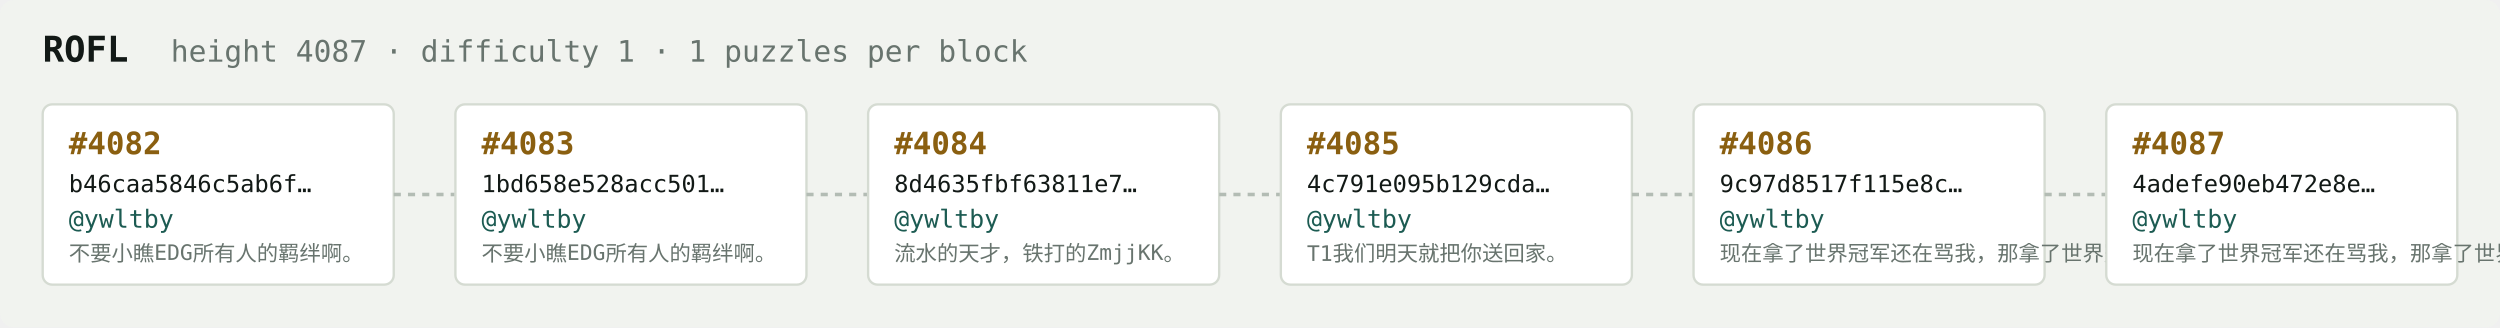
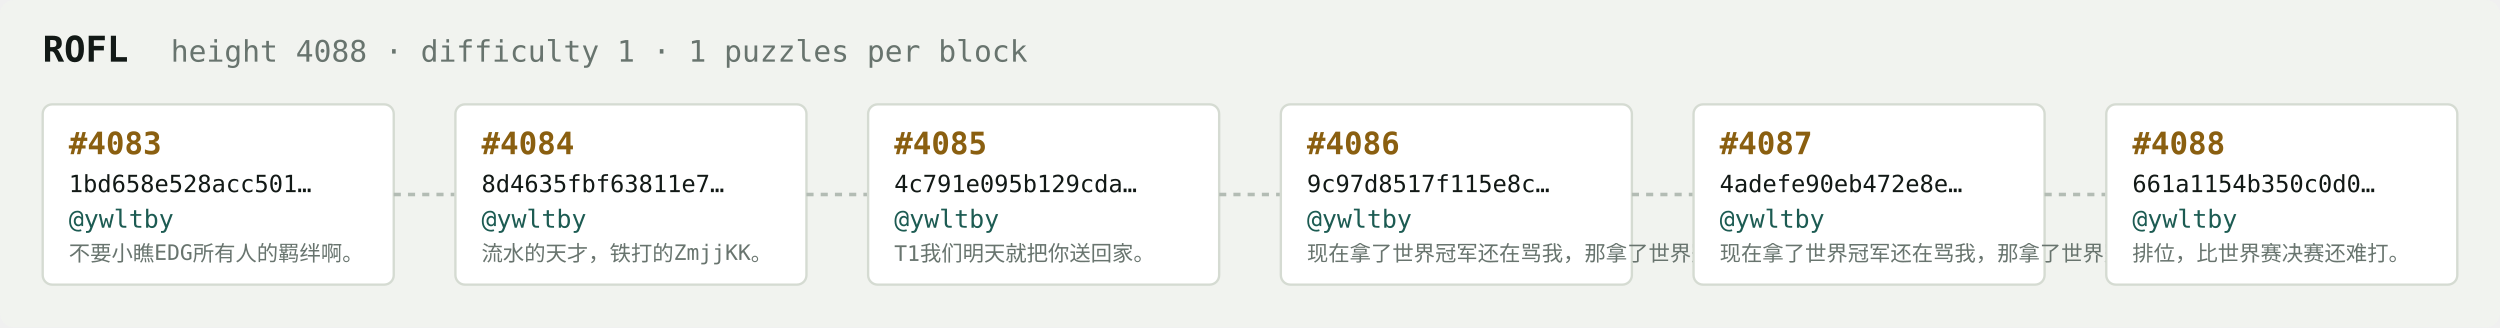
<svg xmlns="http://www.w3.org/2000/svg" width="1054" height="138" viewBox="0 0 1054 138" font-family="ui-monospace,SFMono-Regular,Menlo,monospace">
  <rect fill="#f1f3ef" width="1054" height="138" rx="6" />
  <text x="18" y="26" fill="#121916" font-size="15" font-weight="700">ROFL</text>
-   <text x="72" y="26" fill="#68746e" font-size="12.5">height 4087 · difficulty 1 · 1 puzzles per block</text>
+   <text x="72" y="26" fill="#68746e" font-size="12.5">height 4088 · difficulty 1 · 1 puzzles per block</text>
  <rect x="18" y="44" width="148" height="76" rx="4" fill="#ffffff" stroke="#d5dbd2" stroke-width="1" />
-   <text x="29" y="65" fill="#8a5f10" font-size="13" font-weight="700">#4082</text>
-   <text x="29" y="81" fill="#121916" font-size="10">b46caa5846c5ab6f…</text>
+   <text x="29" y="65" fill="#8a5f10" font-size="13" font-weight="700">#4083</text>
+   <text x="29" y="81" fill="#121916" font-size="10">1bd658e528acc501…</text>
  <text x="29" y="96" fill="#1c5b52" font-size="10.5">@ywltby</text>
  <text x="29" y="110" fill="#68746e" font-size="9">不要小瞧EDG所有人的羁绊啊。</text>
  <line x1="166" y1="82.0" x2="192" y2="82.0" stroke="#b3bcb4" stroke-width="1.5" stroke-dasharray="3 3" />
  <rect x="192" y="44" width="148" height="76" rx="4" fill="#ffffff" stroke="#d5dbd2" stroke-width="1" />
-   <text x="203" y="65" fill="#8a5f10" font-size="13" font-weight="700">#4083</text>
-   <text x="203" y="81" fill="#121916" font-size="10">1bd658e528acc501…</text>
+   <text x="203" y="65" fill="#8a5f10" font-size="13" font-weight="700">#4084</text>
+   <text x="203" y="81" fill="#121916" font-size="10">8d4635fbf63811e7…</text>
  <text x="203" y="96" fill="#1c5b52" font-size="10.5">@ywltby</text>
-   <text x="203" y="110" fill="#68746e" font-size="9">不要小瞧EDG所有人的羁绊啊。</text>
+   <text x="203" y="110" fill="#68746e" font-size="9">流水的天才，铁打的ZmjjKK。</text>
  <line x1="340" y1="82.0" x2="366" y2="82.0" stroke="#b3bcb4" stroke-width="1.5" stroke-dasharray="3 3" />
  <rect x="366" y="44" width="148" height="76" rx="4" fill="#ffffff" stroke="#d5dbd2" stroke-width="1" />
-   <text x="377" y="65" fill="#8a5f10" font-size="13" font-weight="700">#4084</text>
-   <text x="377" y="81" fill="#121916" font-size="10">8d4635fbf63811e7…</text>
+   <text x="377" y="65" fill="#8a5f10" font-size="13" font-weight="700">#4085</text>
+   <text x="377" y="81" fill="#121916" font-size="10">4c791e095b129cda…</text>
  <text x="377" y="96" fill="#1c5b52" font-size="10.5">@ywltby</text>
-   <text x="377" y="110" fill="#68746e" font-size="9">流水的天才，铁打的ZmjjKK。</text>
+   <text x="377" y="110" fill="#68746e" font-size="9">T1我们明天就把你送回家。</text>
  <line x1="514" y1="82.0" x2="540" y2="82.0" stroke="#b3bcb4" stroke-width="1.5" stroke-dasharray="3 3" />
  <rect x="540" y="44" width="148" height="76" rx="4" fill="#ffffff" stroke="#d5dbd2" stroke-width="1" />
-   <text x="551" y="65" fill="#8a5f10" font-size="13" font-weight="700">#4085</text>
-   <text x="551" y="81" fill="#121916" font-size="10">4c791e095b129cda…</text>
+   <text x="551" y="65" fill="#8a5f10" font-size="13" font-weight="700">#4086</text>
+   <text x="551" y="81" fill="#121916" font-size="10">9c97d8517f115e8c…</text>
  <text x="551" y="96" fill="#1c5b52" font-size="10.5">@ywltby</text>
-   <text x="551" y="110" fill="#68746e" font-size="9">T1我们明天就把你送回家。</text>
+   <text x="551" y="110" fill="#68746e" font-size="9">现在拿了世界冠军还在骂我，那拿了世界冠军有…</text>
  <line x1="688" y1="82.0" x2="714" y2="82.0" stroke="#b3bcb4" stroke-width="1.5" stroke-dasharray="3 3" />
  <rect x="714" y="44" width="148" height="76" rx="4" fill="#ffffff" stroke="#d5dbd2" stroke-width="1" />
-   <text x="725" y="65" fill="#8a5f10" font-size="13" font-weight="700">#4086</text>
-   <text x="725" y="81" fill="#121916" font-size="10">9c97d8517f115e8c…</text>
+   <text x="725" y="65" fill="#8a5f10" font-size="13" font-weight="700">#4087</text>
+   <text x="725" y="81" fill="#121916" font-size="10">4adefe90eb472e8e…</text>
  <text x="725" y="96" fill="#1c5b52" font-size="10.5">@ywltby</text>
  <text x="725" y="110" fill="#68746e" font-size="9">现在拿了世界冠军还在骂我，那拿了世界冠军有…</text>
  <line x1="862" y1="82.0" x2="888" y2="82.0" stroke="#b3bcb4" stroke-width="1.5" stroke-dasharray="3 3" />
  <rect x="888" y="44" width="148" height="76" rx="4" fill="#ffffff" stroke="#d5dbd2" stroke-width="1" />
-   <text x="899" y="65" fill="#8a5f10" font-size="13" font-weight="700">#4087</text>
-   <text x="899" y="81" fill="#121916" font-size="10">4adefe90eb472e8e…</text>
+   <text x="899" y="65" fill="#8a5f10" font-size="13" font-weight="700">#4088</text>
+   <text x="899" y="81" fill="#121916" font-size="10">661a1154b350c0d0…</text>
  <text x="899" y="96" fill="#1c5b52" font-size="10.5">@ywltby</text>
-   <text x="899" y="110" fill="#68746e" font-size="9">现在拿了世界冠军还在骂我，那拿了世界冠军有…</text>
+   <text x="899" y="110" fill="#68746e" font-size="9">排位，比世界赛决赛还难打。</text>
</svg>
